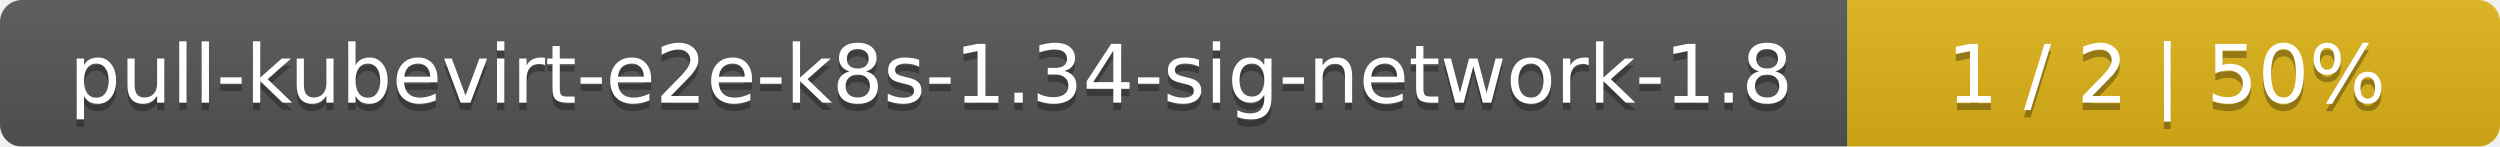
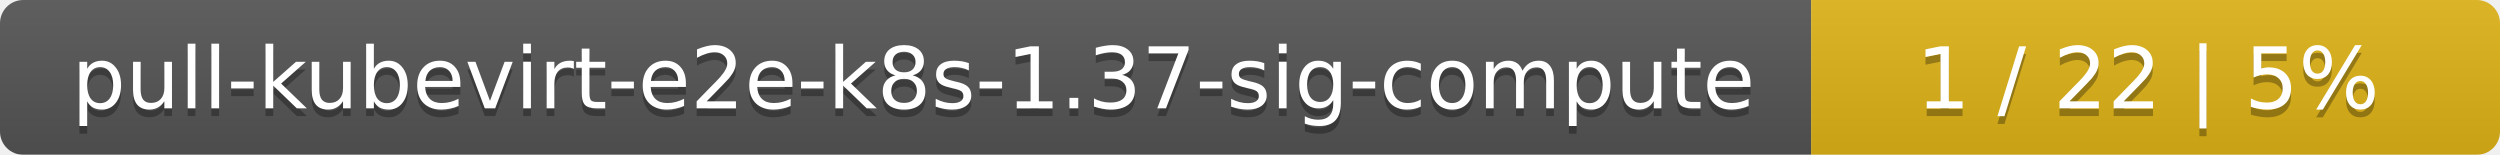
- <svg xmlns="http://www.w3.org/2000/svg" width="341" height="20">
+ <svg xmlns="http://www.w3.org/2000/svg" width="323" height="20">
  <linearGradient id="smooth" x2="0" y2="100%">
    <stop offset="0" stop-color="#bbb" stop-opacity=".1" />
    <stop offset="1" stop-opacity=".1" />
  </linearGradient>
  <mask id="round">
-     <rect width="341" height="20" rx="3" fill="#fff" />
+     <rect width="323" height="20" rx="3" fill="#fff" />
  </mask>
  <g mask="url(#round)">
-     <rect width="252" height="20" fill="#555" />
-     <rect x="252" width="89" height="20" fill="#dfb317" />
-     <rect width="341" height="20" fill="url(#smooth)" />
+     <rect width="234" height="20" fill="#555" />
+     <rect x="234" width="89" height="20" fill="#dfb317" />
+     <rect width="323" height="20" fill="url(#smooth)" />
  </g>
  <g fill="#fff" text-anchor="middle" font-family="DejaVu Sans,Verdana,Geneva,sans-serif" font-size="11">
-     <text x="127" y="15" fill="#010101" fill-opacity=".3">pull-kubevirt-e2e-k8s-1.34-sig-network-1.8</text>
-     <text x="127" y="14">pull-kubevirt-e2e-k8s-1.34-sig-network-1.8</text>
-     <text x="295.5" y="15" fill="#010101" fill-opacity=".3">1 / 2    |    50%</text>
-     <text x="295.5" y="14">1 / 2    |    50%</text>
+     <text x="118" y="15" fill="#010101" fill-opacity=".3">pull-kubevirt-e2e-k8s-1.37-sig-compute</text>
+     <text x="118" y="14">pull-kubevirt-e2e-k8s-1.37-sig-compute</text>
+     <text x="277.5" y="15" fill="#010101" fill-opacity=".3">1 / 22    |    5%</text>
+     <text x="277.5" y="14">1 / 22    |    5%</text>
  </g>
</svg>
